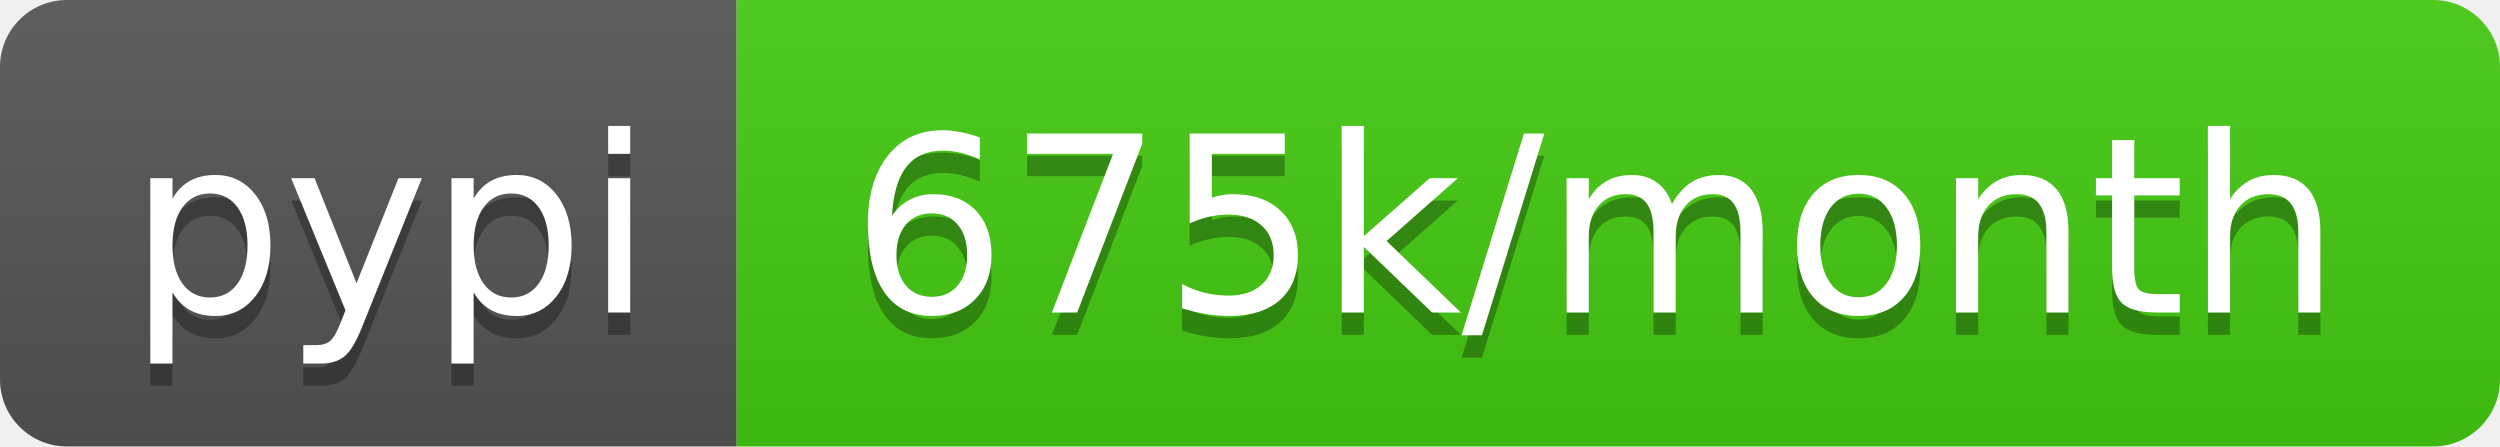
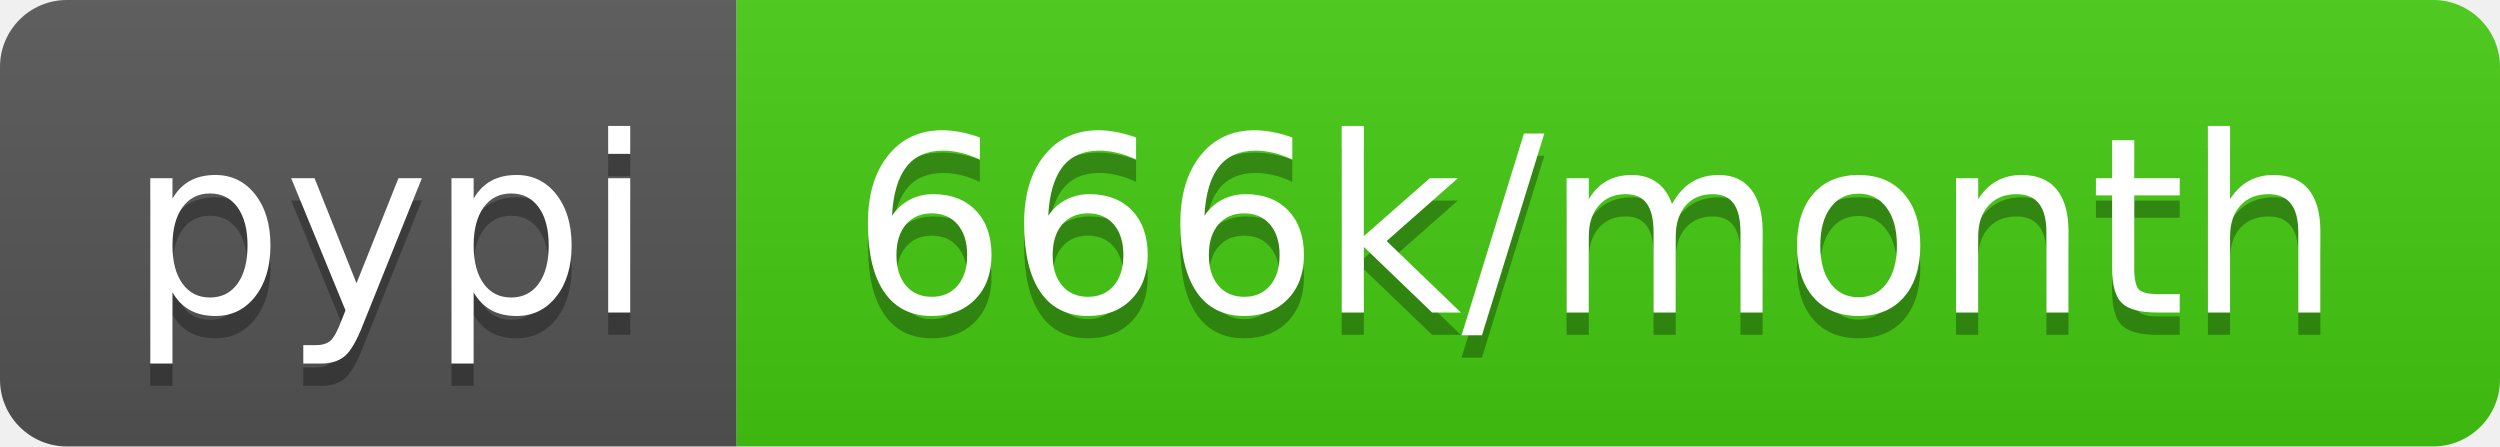
<svg xmlns="http://www.w3.org/2000/svg" width="112" height="20">
  <linearGradient id="b" x2="0" y2="100%">
    <stop offset="0" stop-color="#bbb" stop-opacity=".1" />
    <stop offset="1" stop-opacity=".1" />
  </linearGradient>
  <clipPath id="a">
    <rect width="112" height="20" rx="3" fill="#fff" />
  </clipPath>
  <g clip-path="url(#a)">
    <path fill="#555" d="M0 0h33v20H0z" />
    <path fill="#4c1" d="M33 0h79v20H33z" />
    <path fill="url(#b)" d="M0 0h112v20H0z" />
  </g>
  <g fill="#fff" text-anchor="middle" font-family="DejaVu Sans,Verdana,Geneva,sans-serif" font-size="110">
    <text x="175" y="150" fill="#010101" fill-opacity=".3" transform="scale(.1)" textLength="230">pypi</text>
    <text x="175" y="140" transform="scale(.1)" textLength="230">pypi</text>
-     <text x="715" y="150" fill="#010101" fill-opacity=".3" transform="scale(.1)" textLength="690">675k/month</text>
-     <text x="715" y="140" transform="scale(.1)" textLength="690">675k/month</text>
+     <text x="715" y="150" fill="#010101" fill-opacity=".3" transform="scale(.1)" textLength="690">666k/month</text>
+     <text x="715" y="140" transform="scale(.1)" textLength="690">666k/month</text>
  </g>
</svg>
